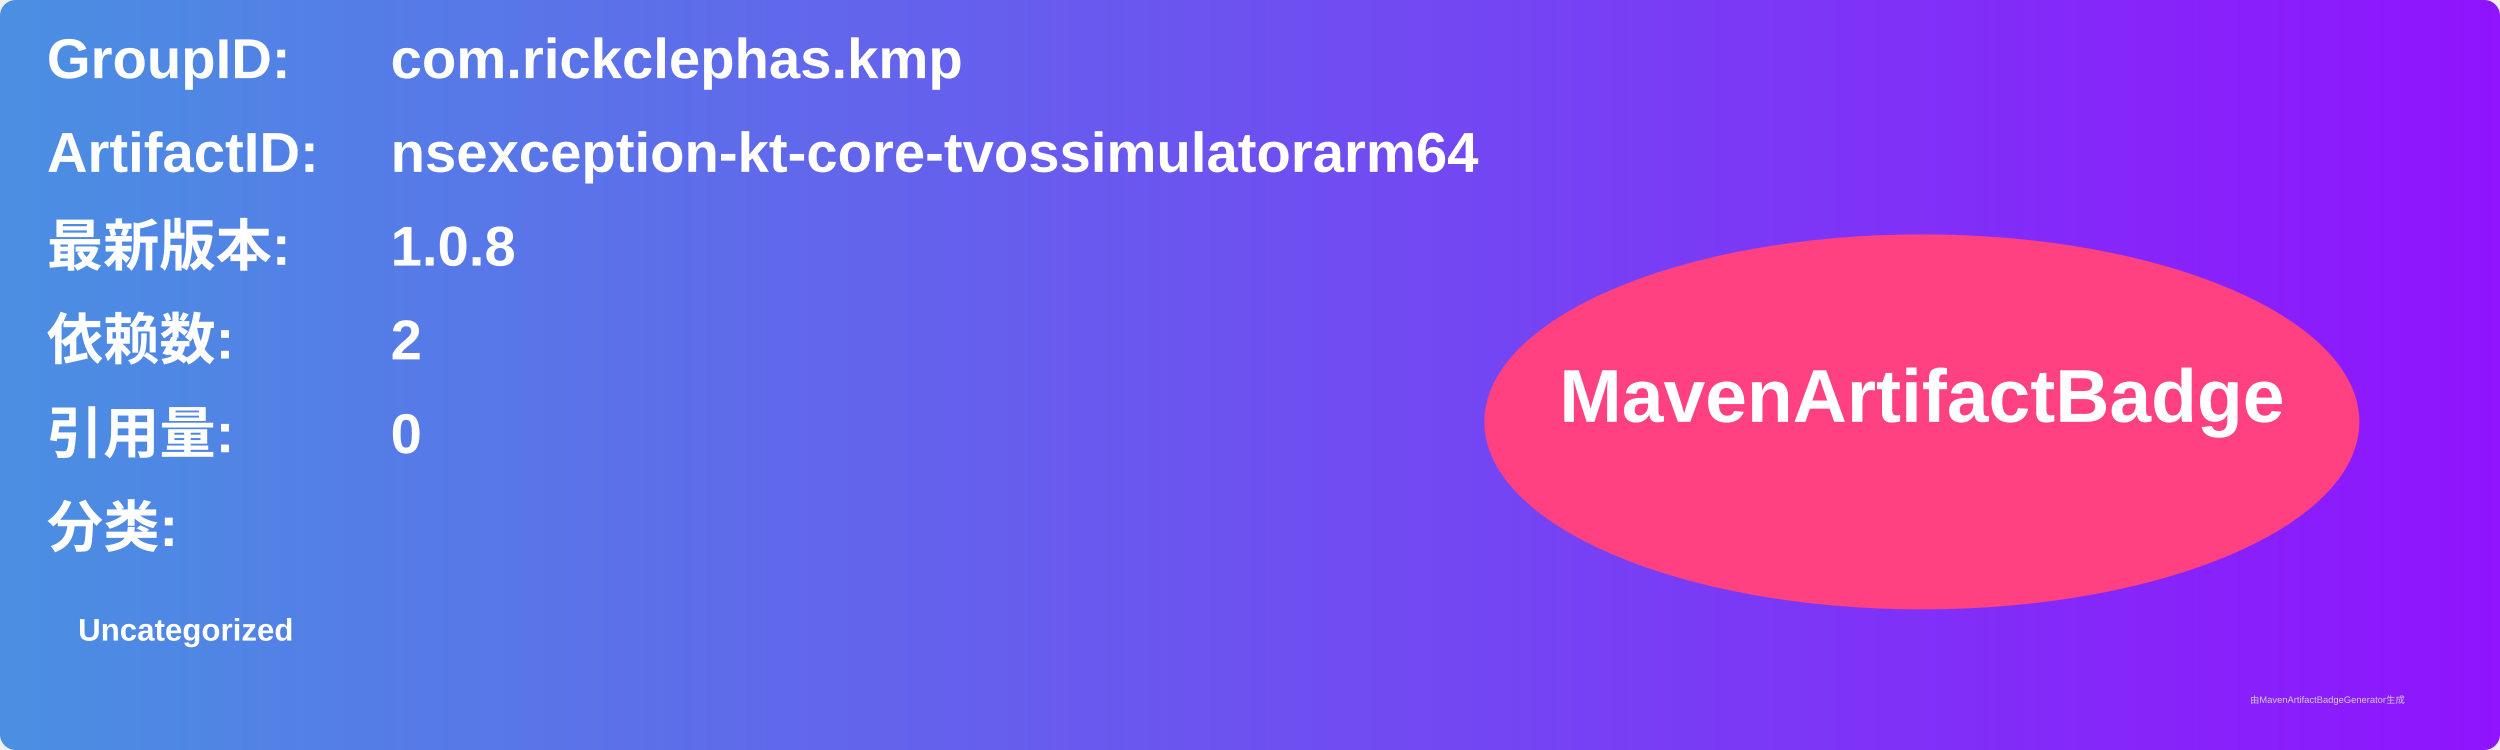
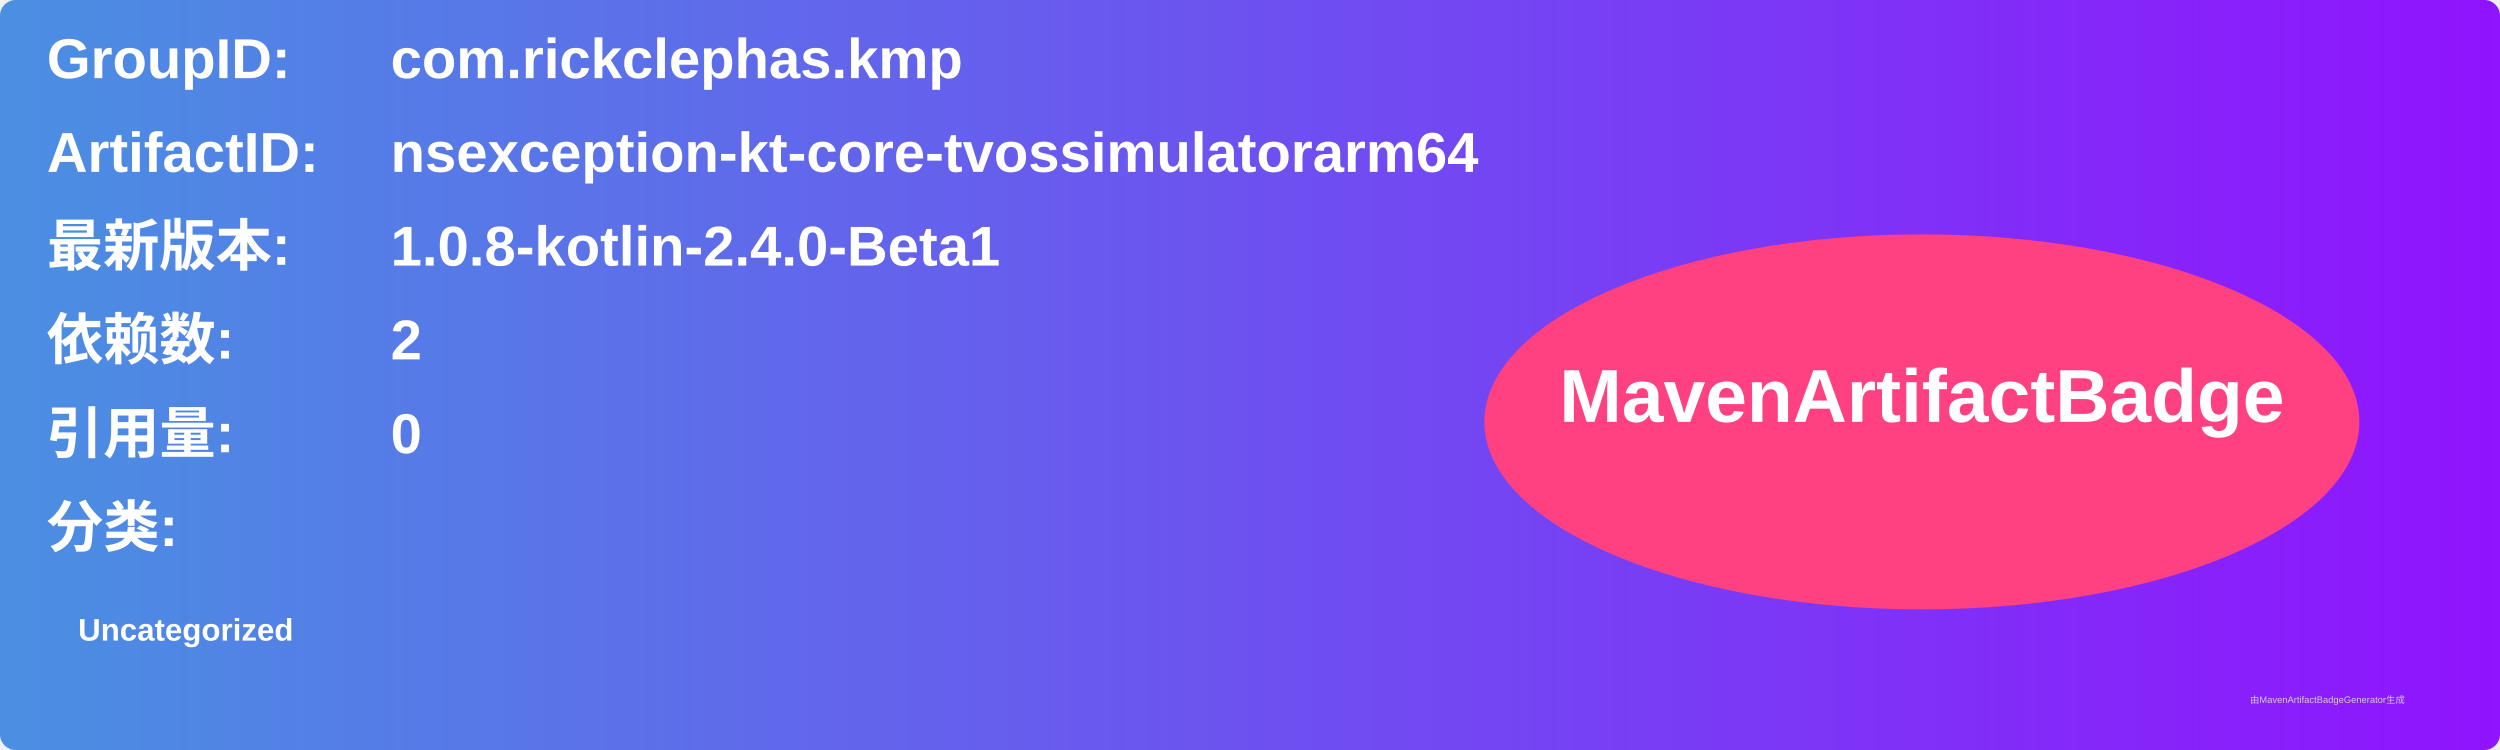
<svg xmlns="http://www.w3.org/2000/svg" width="800" height="240" viewBox="0 0 800 240">
  <linearGradient id="grad" x1="0%" y1="0%" x2="100%" y2="0%">
    <stop offset="0%" stop-color="#4a90e2" />
    <stop offset="100%" stop-color="#9013fe" />
  </linearGradient>
  <rect width="100%" height="100%" rx="5" ry="5" fill="url(#grad)" />
  <g transform="translate(15, 15)">
    <text x="0" y="10" font-family="Arial" font-size="18" fill="white" font-weight="bold" width="260">GroupID:</text>
    <text x="110" y="10" font-family="Arial" font-size="18" fill="white" font-weight="bold" width="460">com.rickclephas.kmp</text>
    <text x="0" y="40" font-family="Arial" font-size="18" fill="white" font-weight="bold" width="260">ArtifactID:</text>
    <text x="110" y="40" font-family="Arial" font-size="18" fill="white" font-weight="bold" width="460">nsexception-kt-core-tvossimulatorarm64</text>
    <text x="0" y="70" font-family="Arial" font-size="18" fill="white" font-weight="bold">最新版本:</text>
    <text x="110" y="70" font-family="Arial" font-size="18" fill="white" font-weight="bold">
-       <tspan font-weight="bold">1.0.8</tspan>
+       <tspan font-weight="bold">1.0.8-kotlin-2.4.0-Beta1</tspan>
    </text>
    <text x="0" y="100" font-family="Arial" font-size="18" fill="white" font-weight="bold">依赖数: </text>
    <text x="110" y="100" font-family="Arial" font-size="18" fill="white">
      <tspan font-weight="bold">2</tspan>
    </text>
    <text x="0" y="130" font-family="Arial" font-size="18" fill="white" font-weight="bold">引用量: </text>
    <text x="110" y="130" font-family="Arial" font-size="18" fill="white">
      <tspan font-weight="bold">0</tspan>
    </text>
    <text x="0" y="160" font-family="Arial" font-size="18" fill="white" font-weight="bold">分类:</text>
    <text x="10" y="190" font-family="Arial" font-size="10" fill="white">
      <tspan font-weight="bold">Uncategorized</tspan>
    </text>
    <ellipse cx="600" cy="120" rx="140" ry="60" fill="#ff4081" />
    <text x="600" y="120" text-anchor="middle" font-family="Arial" font-size="24" fill="white" font-weight="bold">MavenArtifactBadge</text>
  </g>
  <text x="720" y="225" font-family="Arial" font-size="3" fill="#d0d0d0">由MavenArtifactBadgeGenerator生成</text>
</svg>
